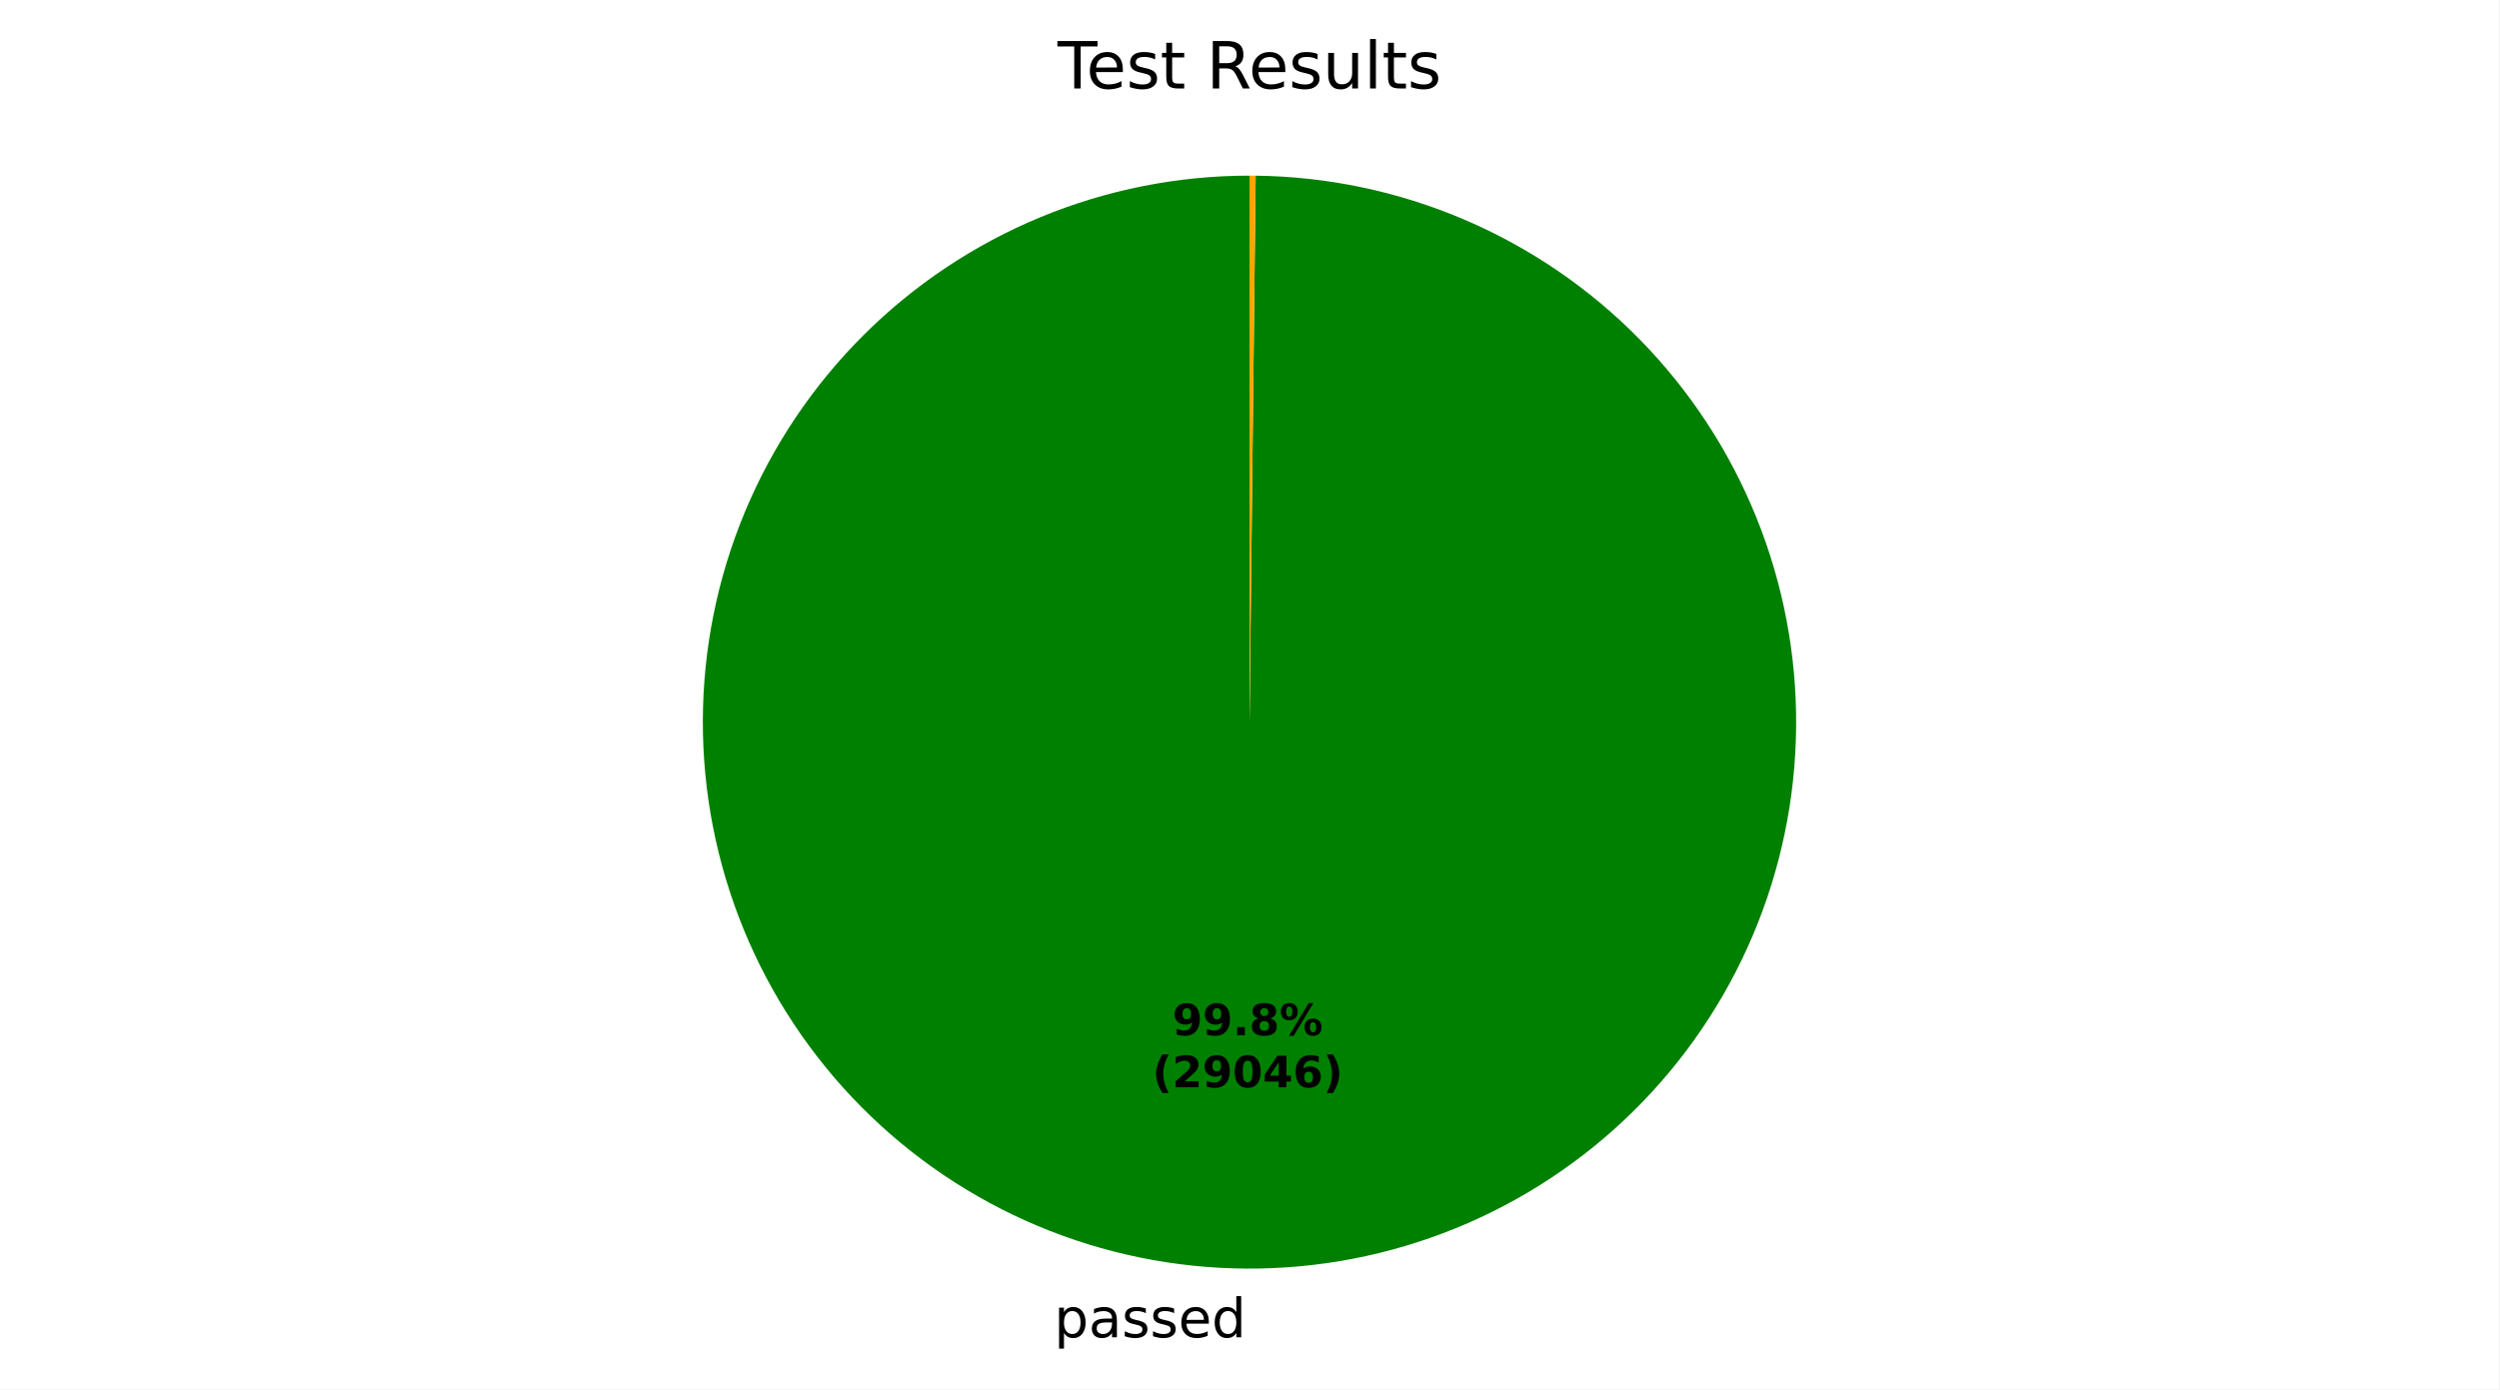
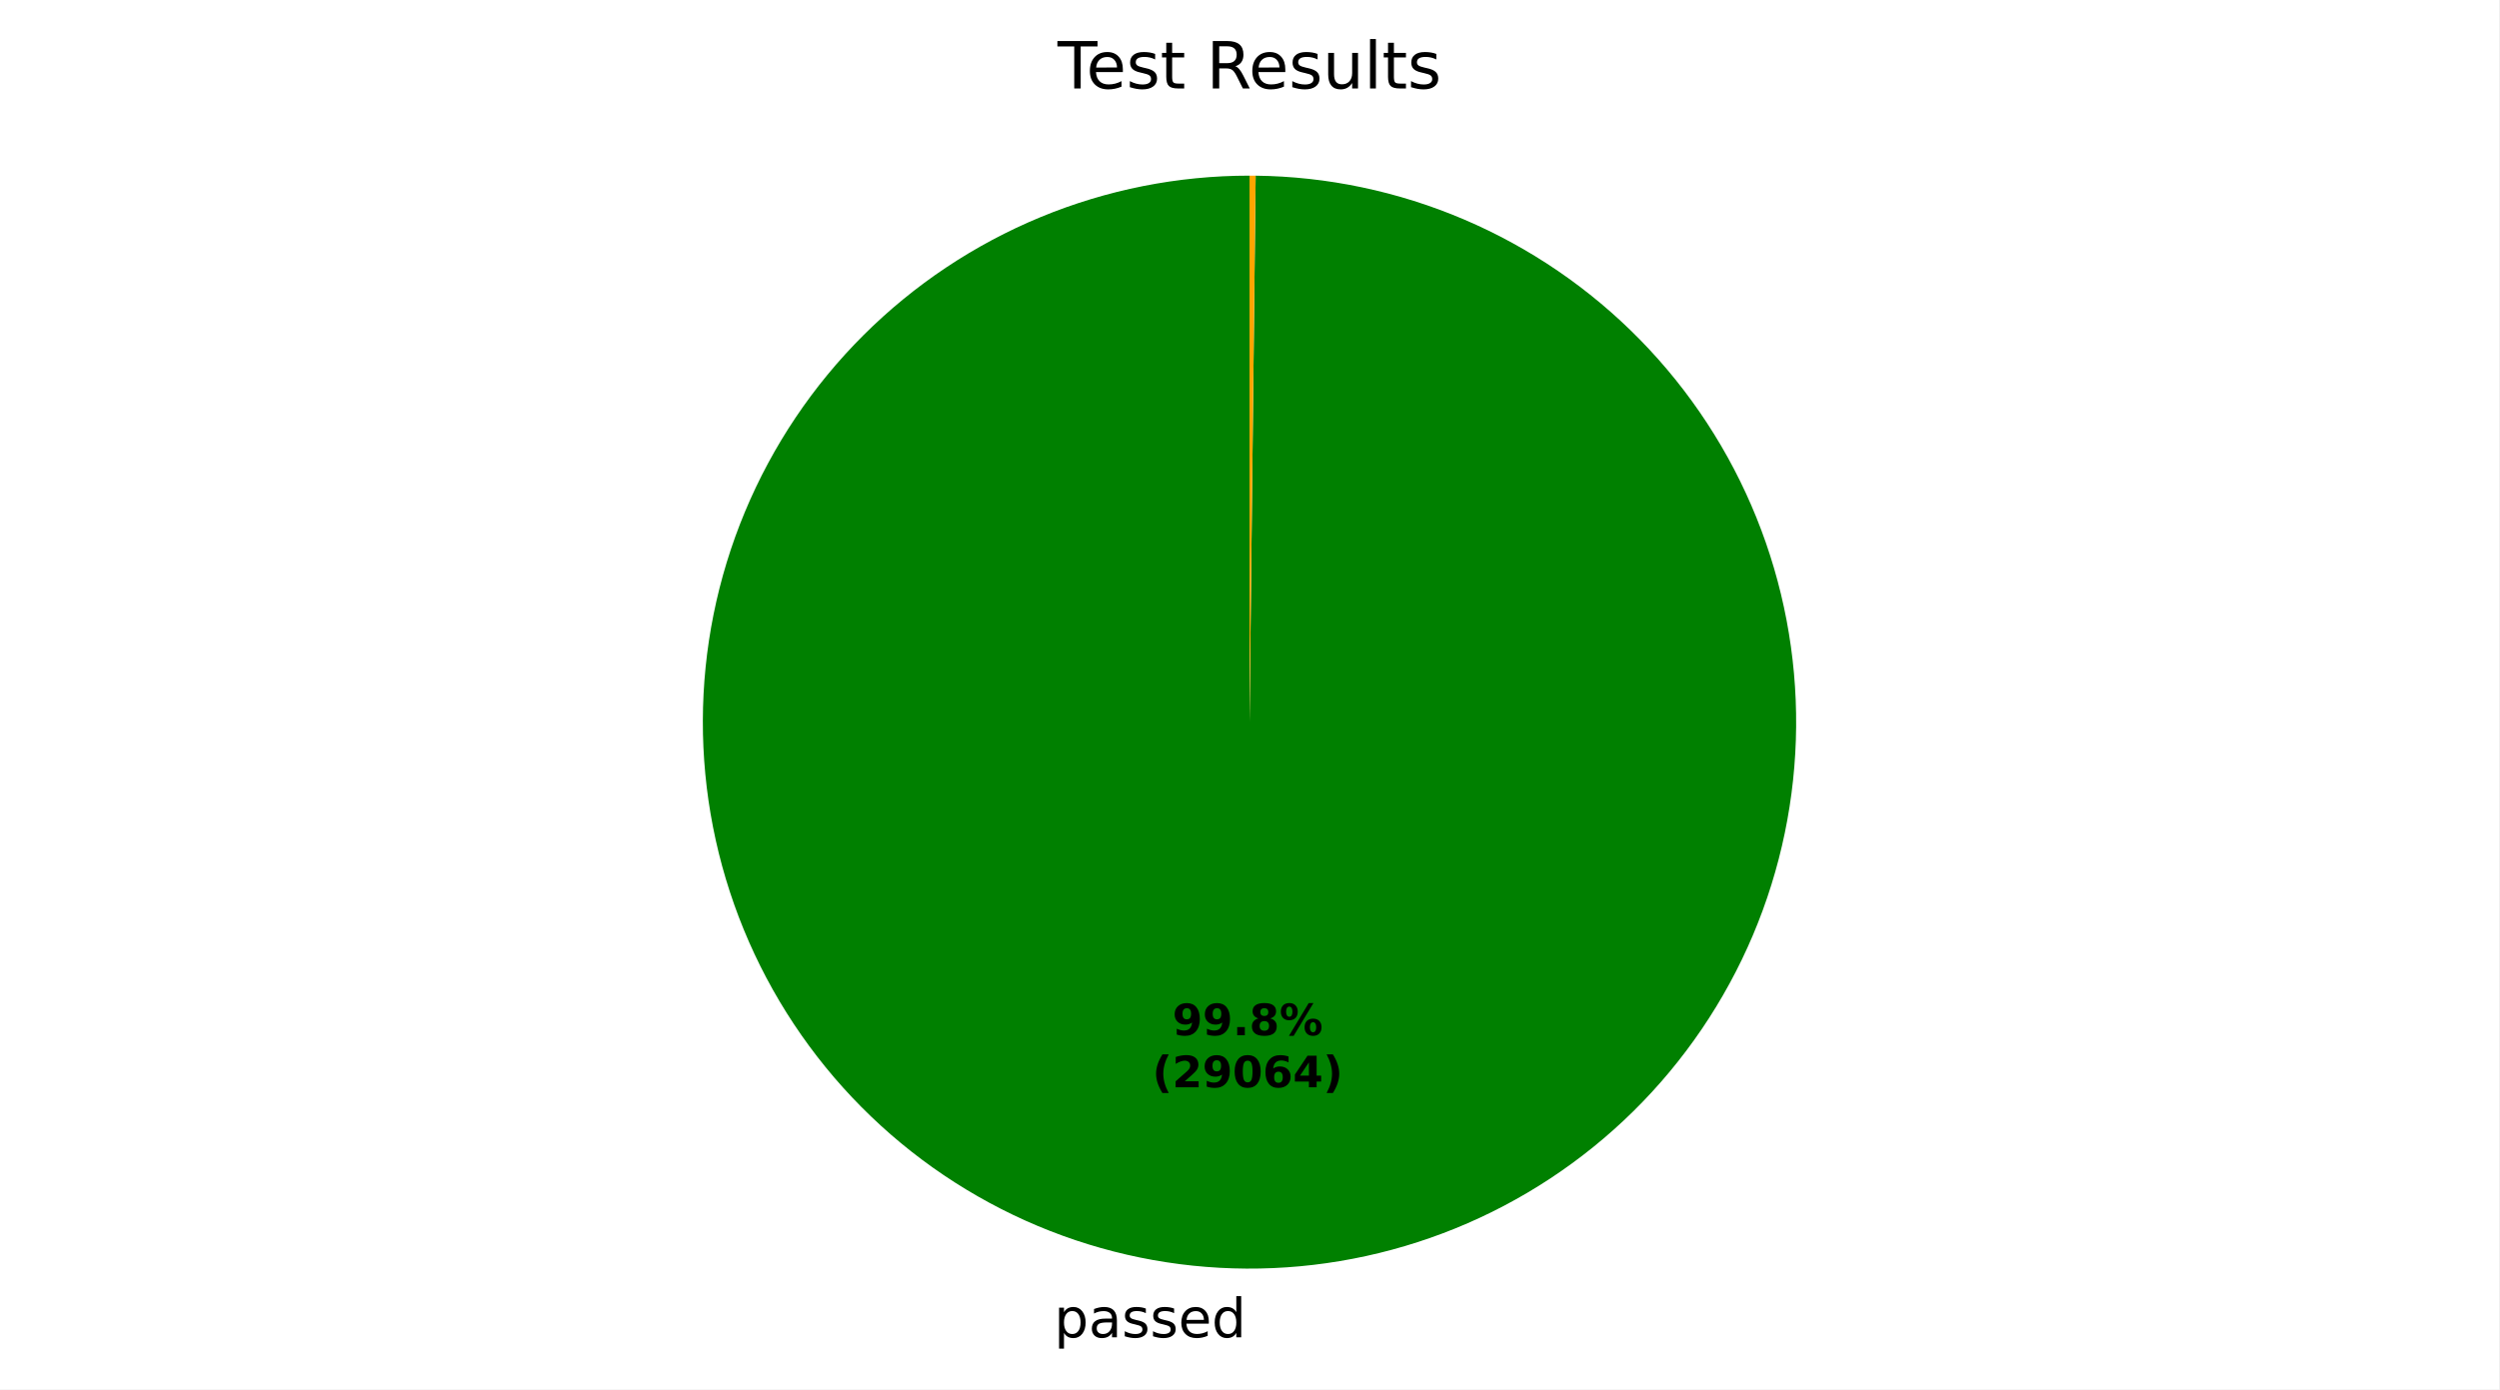
<svg xmlns="http://www.w3.org/2000/svg" xmlns:xlink="http://www.w3.org/1999/xlink" width="460.8pt" height="256.277pt" viewBox="0 0 460.8 256.277" version="1.1">
  <defs>
    <style type="text/css">*{stroke-linejoin: round; stroke-linecap: butt}</style>
  </defs>
  <g id="figure_1">
    <g id="patch_1">
      <path d="M 0 256.277  L 460.8 256.277  L 460.8 0  L 0 0  z " style="fill: #ffffff" />
    </g>
    <g id="axes_1">
      <g id="patch_2">
-         <path d="M 230.4 32.398  C 217.187 32.398 204.102 34.996 191.891 40.044  C 179.68 45.092 168.58 52.492 159.224 61.822  C 149.868 71.152 142.436 82.231 137.354 94.428  C 132.272 106.624 129.637 119.702 129.6 132.915  C 129.563 146.128 132.125 159.221 137.138 171.446  C 142.152 183.671 149.52 194.791 158.824 204.174  C 168.128 213.556 179.186 221.018 191.368 226.135  C 203.551 231.251 216.621 233.922 229.834 233.997  C 243.047 234.071 256.147 231.546 268.386 226.567  C 280.625 221.588 291.766 214.25 301.174 204.973  C 310.583 195.696 318.076 184.658 323.227 172.49  C 328.377 160.322 331.085 147.26 331.196 134.047  C 331.308 120.834 328.82 107.728 323.875 95.475  C 318.93 83.222 311.624 72.06 302.373 62.625  C 293.122 53.191 282.106 45.667 269.953 40.482  C 257.799 35.298 244.744 32.553 231.532 32.404  L 230.4 133.198  z " style="fill: #008000" />
+         <path d="M 230.4 32.398  C 217.187 32.398 204.102 34.996 191.891 40.044  C 179.68 45.092 168.58 52.492 159.224 61.822  C 149.867 71.152 142.436 82.231 137.354 94.428  C 132.272 106.624 129.637 119.702 129.6 132.915  C 129.563 146.128 132.125 159.221 137.138 171.446  C 142.152 183.671 149.521 194.792 158.824 204.174  C 168.128 213.556 179.186 221.018 191.369 226.135  C 203.551 231.251 216.622 233.922 229.834 233.997  C 243.047 234.071 256.147 231.546 268.386 226.567  C 280.625 221.588 291.766 214.25 301.175 204.973  C 310.583 195.695 318.076 184.658 323.227 172.49  C 328.377 160.322 331.085 147.259 331.196 134.046  C 331.308 120.834 328.82 107.727 323.875 95.474  C 318.93 83.221 311.624 72.059 302.373 62.625  C 293.122 53.191 282.106 45.667 269.952 40.482  C 257.799 35.297 244.743 32.553 231.531 32.404  L 230.4 133.198  z " style="fill: #008000" />
      </g>
      <g id="patch_3">
-         <path d="M 231.532 32.404  C 231.532 32.404 231.532 32.404 231.532 32.404  L 230.4 133.198  z " style="fill: #ff0000" />
+         <path d="M 231.531 32.404  C 231.531 32.404 231.531 32.404 231.531 32.404  L 230.4 133.198  z " style="fill: #ff0000" />
      </g>
      <g id="patch_4">
-         <path d="M 231.532 32.404  C 231.343 32.402 231.155 32.401 230.966 32.4  C 230.777 32.399 230.589 32.398 230.4 32.398  L 230.4 133.198  z " style="fill: #ffa500" />
+         <path d="M 231.531 32.404  C 231.343 32.402 231.154 32.401 230.966 32.4  C 230.777 32.399 230.589 32.398 230.4 32.398  L 230.4 133.198  z " style="fill: #ffa500" />
      </g>
      <g id="matplotlib.axis_1" />
      <g id="matplotlib.axis_2" />
      <g id="text_1">
-         <g transform="translate(194.3806 246.6744) scale(0.1 -0.1)">
+         <g transform="translate(194.381 246.6744) scale(0.1 -0.1)">
          <defs>
            <path id="DejaVuSans-53" d="M 1159 525  L 1159 -1331  L 581 -1331  L 581 3500  L 1159 3500  L 1159 2969  Q 1341 3281 1617 3432  Q 1894 3584 2278 3584  Q 2916 3584 3314 3078  Q 3713 2572 3713 1747  Q 3713 922 3314 415  Q 2916 -91 2278 -91  Q 1894 -91 1617 61  Q 1341 213 1159 525  z M 3116 1747  Q 3116 2381 2855 2742  Q 2594 3103 2138 3103  Q 1681 3103 1420 2742  Q 1159 2381 1159 1747  Q 1159 1113 1420 752  Q 1681 391 2138 391  Q 2594 391 2855 752  Q 3116 1113 3116 1747  z " transform="scale(0.015625)" />
            <path id="DejaVuSans-44" d="M 2194 1759  Q 1497 1759 1228 1600  Q 959 1441 959 1056  Q 959 750 1161 570  Q 1363 391 1709 391  Q 2188 391 2477 730  Q 2766 1069 2766 1631  L 2766 1759  L 2194 1759  z M 3341 1997  L 3341 0  L 2766 0  L 2766 531  Q 2569 213 2275 61  Q 1981 -91 1556 -91  Q 1019 -91 701 211  Q 384 513 384 1019  Q 384 1609 779 1909  Q 1175 2209 1959 2209  L 2766 2209  L 2766 2266  Q 2766 2663 2505 2880  Q 2244 3097 1772 3097  Q 1472 3097 1187 3025  Q 903 2953 641 2809  L 641 3341  Q 956 3463 1253 3523  Q 1550 3584 1831 3584  Q 2591 3584 2966 3190  Q 3341 2797 3341 1997  z " transform="scale(0.015625)" />
            <path id="DejaVuSans-56" d="M 2834 3397  L 2834 2853  Q 2591 2978 2328 3040  Q 2066 3103 1784 3103  Q 1356 3103 1142 2972  Q 928 2841 928 2578  Q 928 2378 1081 2264  Q 1234 2150 1697 2047  L 1894 2003  Q 2506 1872 2764 1633  Q 3022 1394 3022 966  Q 3022 478 2636 193  Q 2250 -91 1575 -91  Q 1294 -91 989 -36  Q 684 19 347 128  L 347 722  Q 666 556 975 473  Q 1284 391 1588 391  Q 1994 391 2212 530  Q 2431 669 2431 922  Q 2431 1156 2273 1281  Q 2116 1406 1581 1522  L 1381 1569  Q 847 1681 609 1914  Q 372 2147 372 2553  Q 372 3047 722 3315  Q 1072 3584 1716 3584  Q 2034 3584 2315 3537  Q 2597 3491 2834 3397  z " transform="scale(0.015625)" />
            <path id="DejaVuSans-48" d="M 3597 1894  L 3597 1613  L 953 1613  Q 991 1019 1311 708  Q 1631 397 2203 397  Q 2534 397 2845 478  Q 3156 559 3463 722  L 3463 178  Q 3153 47 2828 -22  Q 2503 -91 2169 -91  Q 1331 -91 842 396  Q 353 884 353 1716  Q 353 2575 817 3079  Q 1281 3584 2069 3584  Q 2775 3584 3186 3129  Q 3597 2675 3597 1894  z M 3022 2063  Q 3016 2534 2758 2815  Q 2500 3097 2075 3097  Q 1594 3097 1305 2825  Q 1016 2553 972 2059  L 3022 2063  z " transform="scale(0.015625)" />
            <path id="DejaVuSans-47" d="M 2906 2969  L 2906 4863  L 3481 4863  L 3481 0  L 2906 0  L 2906 525  Q 2725 213 2448 61  Q 2172 -91 1784 -91  Q 1150 -91 751 415  Q 353 922 353 1747  Q 353 2572 751 3078  Q 1150 3584 1784 3584  Q 2172 3584 2448 3432  Q 2725 3281 2906 2969  z M 947 1747  Q 947 1113 1208 752  Q 1469 391 1925 391  Q 2381 391 2643 752  Q 2906 1113 2906 1747  Q 2906 2381 2643 2742  Q 2381 3103 1925 3103  Q 1469 3103 1208 2742  Q 947 2381 947 1747  z " transform="scale(0.015625)" />
          </defs>
          <use xlink:href="#DejaVuSans-53" />
          <use xlink:href="#DejaVuSans-44" transform="translate(63.48438 0)" />
          <use xlink:href="#DejaVuSans-56" transform="translate(124.7656 0)" />
          <use xlink:href="#DejaVuSans-56" transform="translate(176.8594 0)" />
          <use xlink:href="#DejaVuSans-48" transform="translate(228.9531 0)" />
          <use xlink:href="#DejaVuSans-47" transform="translate(290.4844 0)" />
        </g>
      </g>
      <g id="text_2">
-         <g transform="translate(216.1836 190.9545) scale(0.08 -0.08)">
+         <g transform="translate(216.1838 190.9545) scale(0.08 -0.08)">
          <defs>
            <path id="DejaVuSans-Bold-1c" d="M 641 103  L 641 966  Q 928 831 1190 764  Q 1453 697 1709 697  Q 2247 697 2547 995  Q 2847 1294 2900 1881  Q 2688 1725 2447 1647  Q 2206 1569 1925 1569  Q 1209 1569 770 1986  Q 331 2403 331 3084  Q 331 3838 820 4291  Q 1309 4744 2131 4744  Q 3044 4744 3544 4128  Q 4044 3513 4044 2388  Q 4044 1231 3459 570  Q 2875 -91 1856 -91  Q 1528 -91 1228 -42  Q 928 6 641 103  z M 2125 2350  Q 2441 2350 2600 2554  Q 2759 2759 2759 3169  Q 2759 3575 2600 3781  Q 2441 3988 2125 3988  Q 1809 3988 1650 3781  Q 1491 3575 1491 3169  Q 1491 2759 1650 2554  Q 1809 2350 2125 2350  z " transform="scale(0.015625)" />
            <path id="DejaVuSans-Bold-11" d="M 653 1209  L 1778 1209  L 1778 0  L 653 0  L 653 1209  z " transform="scale(0.015625)" />
            <path id="DejaVuSans-Bold-1b" d="M 2228 2088  Q 1891 2088 1709 1903  Q 1528 1719 1528 1375  Q 1528 1031 1709 848  Q 1891 666 2228 666  Q 2563 666 2741 848  Q 2919 1031 2919 1375  Q 2919 1722 2741 1905  Q 2563 2088 2228 2088  z M 1350 2484  Q 925 2613 709 2878  Q 494 3144 494 3541  Q 494 4131 934 4440  Q 1375 4750 2228 4750  Q 3075 4750 3515 4442  Q 3956 4134 3956 3541  Q 3956 3144 3739 2878  Q 3522 2613 3097 2484  Q 3572 2353 3814 2058  Q 4056 1763 4056 1313  Q 4056 619 3595 264  Q 3134 -91 2228 -91  Q 1319 -91 855 264  Q 391 619 391 1313  Q 391 1763 633 2058  Q 875 2353 1350 2484  z M 1631 3419  Q 1631 3141 1786 2991  Q 1941 2841 2228 2841  Q 2509 2841 2662 2991  Q 2816 3141 2816 3419  Q 2816 3697 2662 3845  Q 2509 3994 2228 3994  Q 1941 3994 1786 3844  Q 1631 3694 1631 3419  z " transform="scale(0.015625)" />
            <path id="DejaVuSans-Bold-8" d="M 4959 1925  Q 4738 1925 4616 1733  Q 4494 1541 4494 1184  Q 4494 825 4614 633  Q 4734 441 4959 441  Q 5184 441 5303 633  Q 5422 825 5422 1184  Q 5422 1541 5301 1733  Q 5181 1925 4959 1925  z M 4959 2450  Q 5541 2450 5875 2112  Q 6209 1775 6209 1184  Q 6209 594 5875 251  Q 5541 -91 4959 -91  Q 4378 -91 4042 251  Q 3706 594 3706 1184  Q 3706 1772 4042 2111  Q 4378 2450 4959 2450  z M 2094 -91  L 1403 -91  L 4319 4750  L 5013 4750  L 2094 -91  z M 1453 4750  Q 2034 4750 2367 4411  Q 2700 4072 2700 3481  Q 2700 2891 2367 2550  Q 2034 2209 1453 2209  Q 872 2209 539 2550  Q 206 2891 206 3481  Q 206 4072 539 4411  Q 872 4750 1453 4750  z M 1453 4225  Q 1228 4225 1106 4031  Q 984 3838 984 3481  Q 984 3122 1106 2926  Q 1228 2731 1453 2731  Q 1678 2731 1798 2926  Q 1919 3122 1919 3481  Q 1919 3838 1797 4031  Q 1675 4225 1453 4225  z " transform="scale(0.015625)" />
          </defs>
          <use xlink:href="#DejaVuSans-Bold-1c" />
          <use xlink:href="#DejaVuSans-Bold-1c" transform="translate(69.57812 0)" />
          <use xlink:href="#DejaVuSans-Bold-11" transform="translate(139.1562 0)" />
          <use xlink:href="#DejaVuSans-Bold-1b" transform="translate(177.1406 0)" />
          <use xlink:href="#DejaVuSans-Bold-8" transform="translate(246.7188 0)" />
        </g>
-         <g transform="translate(212.4886 200.5561) scale(0.08 -0.08)">
+         <g transform="translate(212.4888 200.5561) scale(0.08 -0.08)">
          <defs>
            <path id="DejaVuSans-Bold-b" d="M 2413 -844  L 1484 -844  Q 1006 -72 778 623  Q 550 1319 550 2003  Q 550 2688 779 3389  Q 1009 4091 1484 4856  L 2413 4856  Q 2013 4116 1813 3408  Q 1613 2700 1613 2009  Q 1613 1319 1811 609  Q 2009 -100 2413 -844  z " transform="scale(0.015625)" />
            <path id="DejaVuSans-Bold-15" d="M 1844 884  L 3897 884  L 3897 0  L 506 0  L 506 884  L 2209 2388  Q 2438 2594 2547 2791  Q 2656 2988 2656 3200  Q 2656 3528 2436 3728  Q 2216 3928 1850 3928  Q 1569 3928 1234 3808  Q 900 3688 519 3450  L 519 4475  Q 925 4609 1322 4679  Q 1719 4750 2100 4750  Q 2938 4750 3402 4381  Q 3866 4013 3866 3353  Q 3866 2972 3669 2642  Q 3472 2313 2841 1759  L 1844 884  z " transform="scale(0.015625)" />
            <path id="DejaVuSans-Bold-13" d="M 2944 2338  Q 2944 3213 2780 3570  Q 2616 3928 2228 3928  Q 1841 3928 1675 3570  Q 1509 3213 1509 2338  Q 1509 1453 1675 1090  Q 1841 728 2228 728  Q 2613 728 2778 1090  Q 2944 1453 2944 2338  z M 4147 2328  Q 4147 1169 3647 539  Q 3147 -91 2228 -91  Q 1306 -91 806 539  Q 306 1169 306 2328  Q 306 3491 806 4120  Q 1306 4750 2228 4750  Q 3147 4750 3647 4120  Q 4147 3491 4147 2328  z " transform="scale(0.015625)" />
+             <path id="DejaVuSans-Bold-19" d="M 2316 2303  Q 2000 2303 1842 2098  Q 1684 1894 1684 1484  Q 1684 1075 1842 870  Q 2000 666 2316 666  Q 2634 666 2792 870  Q 2950 1075 2950 1484  Q 2950 1894 2792 2098  Q 2634 2303 2316 2303  z M 3803 4544  L 3803 3681  Q 3506 3822 3243 3889  Q 2981 3956 2731 3956  Q 2194 3956 1894 3657  Q 1594 3359 1544 2772  Q 1750 2925 1990 3001  Q 2231 3078 2516 3078  Q 3231 3078 3670 2659  Q 4109 2241 4109 1563  Q 4109 813 3618 361  Q 3128 -91 2303 -91  Q 1394 -91 895 523  Q 397 1138 397 2266  Q 397 3422 980 4083  Q 1563 4744 2578 4744  Q 2900 4744 3203 4694  Q 3506 4644 3803 4544  z " transform="scale(0.015625)" />
            <path id="DejaVuSans-Bold-17" d="M 2356 3675  L 1038 1722  L 2356 1722  L 2356 3675  z M 2156 4666  L 3494 4666  L 3494 1722  L 4159 1722  L 4159 850  L 3494 850  L 3494 0  L 2356 0  L 2356 850  L 288 850  L 288 1881  L 2156 4666  z " transform="scale(0.015625)" />
-             <path id="DejaVuSans-Bold-19" d="M 2316 2303  Q 2000 2303 1842 2098  Q 1684 1894 1684 1484  Q 1684 1075 1842 870  Q 2000 666 2316 666  Q 2634 666 2792 870  Q 2950 1075 2950 1484  Q 2950 1894 2792 2098  Q 2634 2303 2316 2303  z M 3803 4544  L 3803 3681  Q 3506 3822 3243 3889  Q 2981 3956 2731 3956  Q 2194 3956 1894 3657  Q 1594 3359 1544 2772  Q 1750 2925 1990 3001  Q 2231 3078 2516 3078  Q 3231 3078 3670 2659  Q 4109 2241 4109 1563  Q 4109 813 3618 361  Q 3128 -91 2303 -91  Q 1394 -91 895 523  Q 397 1138 397 2266  Q 397 3422 980 4083  Q 1563 4744 2578 4744  Q 2900 4744 3203 4694  Q 3506 4644 3803 4544  z " transform="scale(0.015625)" />
            <path id="DejaVuSans-Bold-c" d="M 513 -844  Q 913 -100 1113 609  Q 1313 1319 1313 2009  Q 1313 2700 1113 3408  Q 913 4116 513 4856  L 1441 4856  Q 1916 4091 2145 3389  Q 2375 2688 2375 2003  Q 2375 1319 2147 623  Q 1919 -72 1441 -844  L 513 -844  z " transform="scale(0.015625)" />
          </defs>
          <use xlink:href="#DejaVuSans-Bold-b" />
          <use xlink:href="#DejaVuSans-Bold-15" transform="translate(45.70312 0)" />
          <use xlink:href="#DejaVuSans-Bold-1c" transform="translate(115.2812 0)" />
          <use xlink:href="#DejaVuSans-Bold-13" transform="translate(184.8594 0)" />
-           <use xlink:href="#DejaVuSans-Bold-17" transform="translate(254.4375 0)" />
-           <use xlink:href="#DejaVuSans-Bold-19" transform="translate(324.0156 0)" />
+           <use xlink:href="#DejaVuSans-Bold-19" transform="translate(254.4375 0)" />
+           <use xlink:href="#DejaVuSans-Bold-17" transform="translate(324.0156 0)" />
          <use xlink:href="#DejaVuSans-Bold-c" transform="translate(393.5938 0)" />
        </g>
      </g>
      <g id="text_3">
        <g transform="translate(195.0131 16.31812) scale(0.12 -0.12)">
          <defs>
            <path id="DejaVuSans-37" d="M -19 4666  L 3928 4666  L 3928 4134  L 2272 4134  L 2272 0  L 1638 0  L 1638 4134  L -19 4134  L -19 4666  z " transform="scale(0.015625)" />
            <path id="DejaVuSans-57" d="M 1172 4494  L 1172 3500  L 2356 3500  L 2356 3053  L 1172 3053  L 1172 1153  Q 1172 725 1289 603  Q 1406 481 1766 481  L 2356 481  L 2356 0  L 1766 0  Q 1100 0 847 248  Q 594 497 594 1153  L 594 3053  L 172 3053  L 172 3500  L 594 3500  L 594 4494  L 1172 4494  z " transform="scale(0.015625)" />
            <path id="DejaVuSans-3" transform="scale(0.015625)" />
            <path id="DejaVuSans-35" d="M 2841 2188  Q 3044 2119 3236 1894  Q 3428 1669 3622 1275  L 4263 0  L 3584 0  L 2988 1197  Q 2756 1666 2539 1819  Q 2322 1972 1947 1972  L 1259 1972  L 1259 0  L 628 0  L 628 4666  L 2053 4666  Q 2853 4666 3247 4331  Q 3641 3997 3641 3322  Q 3641 2881 3436 2590  Q 3231 2300 2841 2188  z M 1259 4147  L 1259 2491  L 2053 2491  Q 2509 2491 2742 2702  Q 2975 2913 2975 3322  Q 2975 3731 2742 3939  Q 2509 4147 2053 4147  L 1259 4147  z " transform="scale(0.015625)" />
            <path id="DejaVuSans-58" d="M 544 1381  L 544 3500  L 1119 3500  L 1119 1403  Q 1119 906 1312 657  Q 1506 409 1894 409  Q 2359 409 2629 706  Q 2900 1003 2900 1516  L 2900 3500  L 3475 3500  L 3475 0  L 2900 0  L 2900 538  Q 2691 219 2414 64  Q 2138 -91 1772 -91  Q 1169 -91 856 284  Q 544 659 544 1381  z M 1991 3584  L 1991 3584  z " transform="scale(0.015625)" />
            <path id="DejaVuSans-4f" d="M 603 4863  L 1178 4863  L 1178 0  L 603 0  L 603 4863  z " transform="scale(0.015625)" />
          </defs>
          <use xlink:href="#DejaVuSans-37" />
          <use xlink:href="#DejaVuSans-48" transform="translate(44.09375 0)" />
          <use xlink:href="#DejaVuSans-56" transform="translate(105.625 0)" />
          <use xlink:href="#DejaVuSans-57" transform="translate(157.7188 0)" />
          <use xlink:href="#DejaVuSans-3" transform="translate(196.9219 0)" />
          <use xlink:href="#DejaVuSans-35" transform="translate(228.7031 0)" />
          <use xlink:href="#DejaVuSans-48" transform="translate(293.7031 0)" />
          <use xlink:href="#DejaVuSans-56" transform="translate(355.2344 0)" />
          <use xlink:href="#DejaVuSans-58" transform="translate(407.3281 0)" />
          <use xlink:href="#DejaVuSans-4f" transform="translate(470.7031 0)" />
          <use xlink:href="#DejaVuSans-57" transform="translate(498.4844 0)" />
          <use xlink:href="#DejaVuSans-56" transform="translate(537.6875 0)" />
        </g>
      </g>
    </g>
  </g>
</svg>
